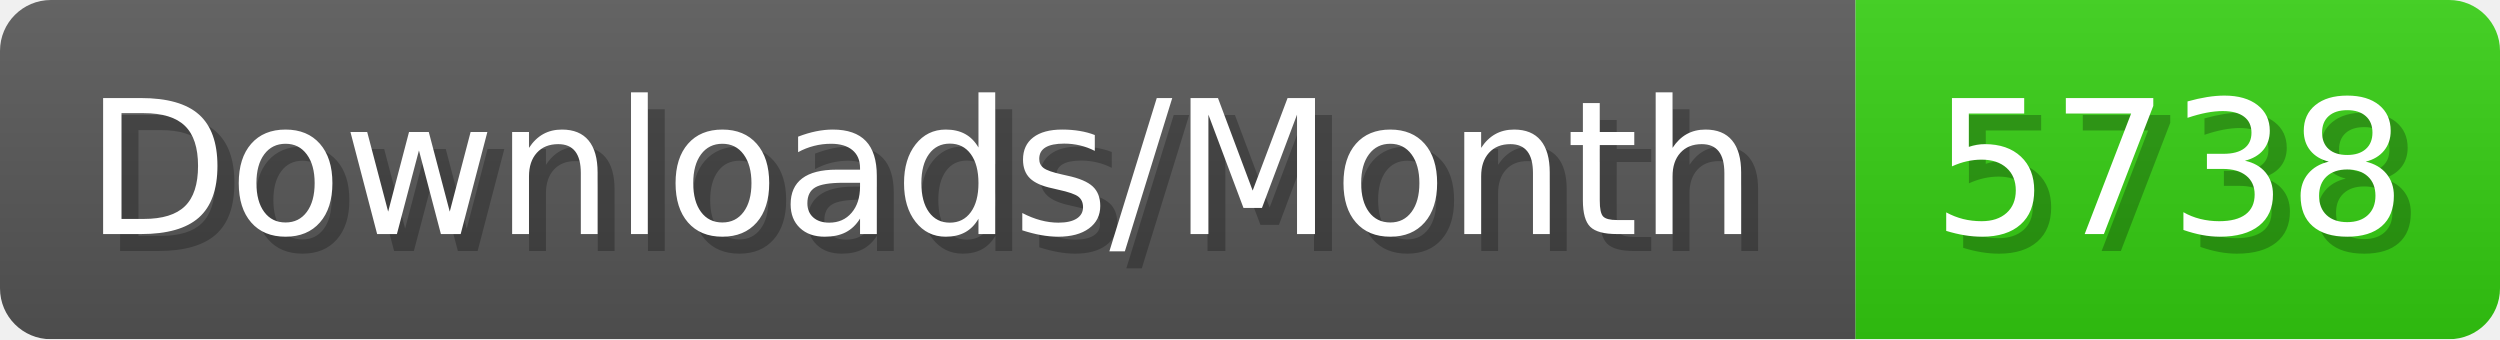
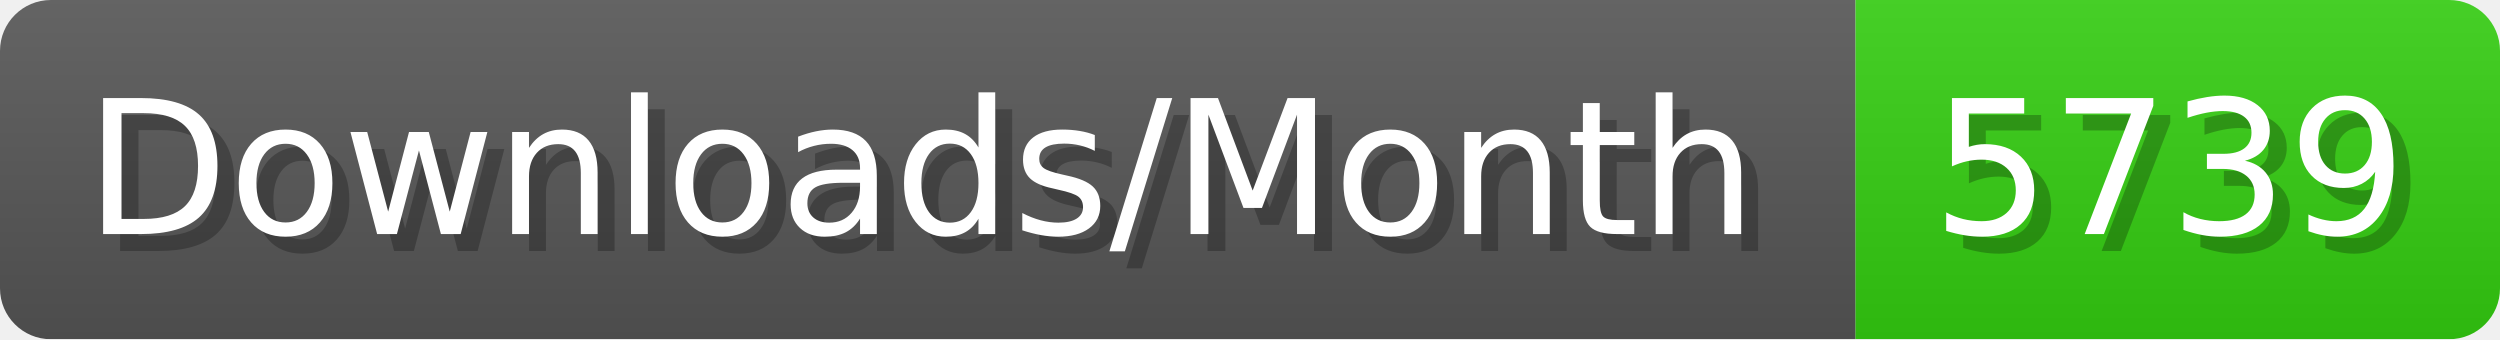
- <svg xmlns="http://www.w3.org/2000/svg" width="147.4" height="20" viewBox="0 0 1474 200" role="img" aria-label="Downloads/Month: 5738">
+ <svg xmlns="http://www.w3.org/2000/svg" width="147.4" height="20" viewBox="0 0 1474 200" role="img" aria-label="Downloads/Month: 5739">
  <linearGradient id="YlXUI" x2="0" y2="100%">
    <stop offset="0" stop-opacity=".1" stop-color="#EEE" />
    <stop offset="1" stop-opacity=".1" />
  </linearGradient>
  <mask id="JHhop">
    <rect width="1474" height="200" rx="30" fill="#FFF" />
  </mask>
  <g mask="url(#JHhop)">
    <rect width="1094" height="200" fill="#555" />
    <rect width="380" height="200" fill="#3C1" x="1094" />
    <rect width="1474" height="200" fill="url(#YlXUI)" />
  </g>
  <g aria-hidden="true" fill="#fff" text-anchor="start" font-family="Verdana,DejaVu Sans,sans-serif" font-size="110">
    <text x="60" y="148" textLength="994" fill="#000" opacity="0.25">Downloads/Month</text>
    <text x="50" y="138" textLength="994">Downloads/Month</text>
-     <text x="1149" y="148" textLength="280" fill="#000" opacity="0.25">5738</text>
-     <text x="1139" y="138" textLength="280">5738</text>
+     <text x="1149" y="148" textLength="280" fill="#000" opacity="0.25">5739</text>
+     <text x="1139" y="138" textLength="280">5739</text>
  </g>
</svg>
